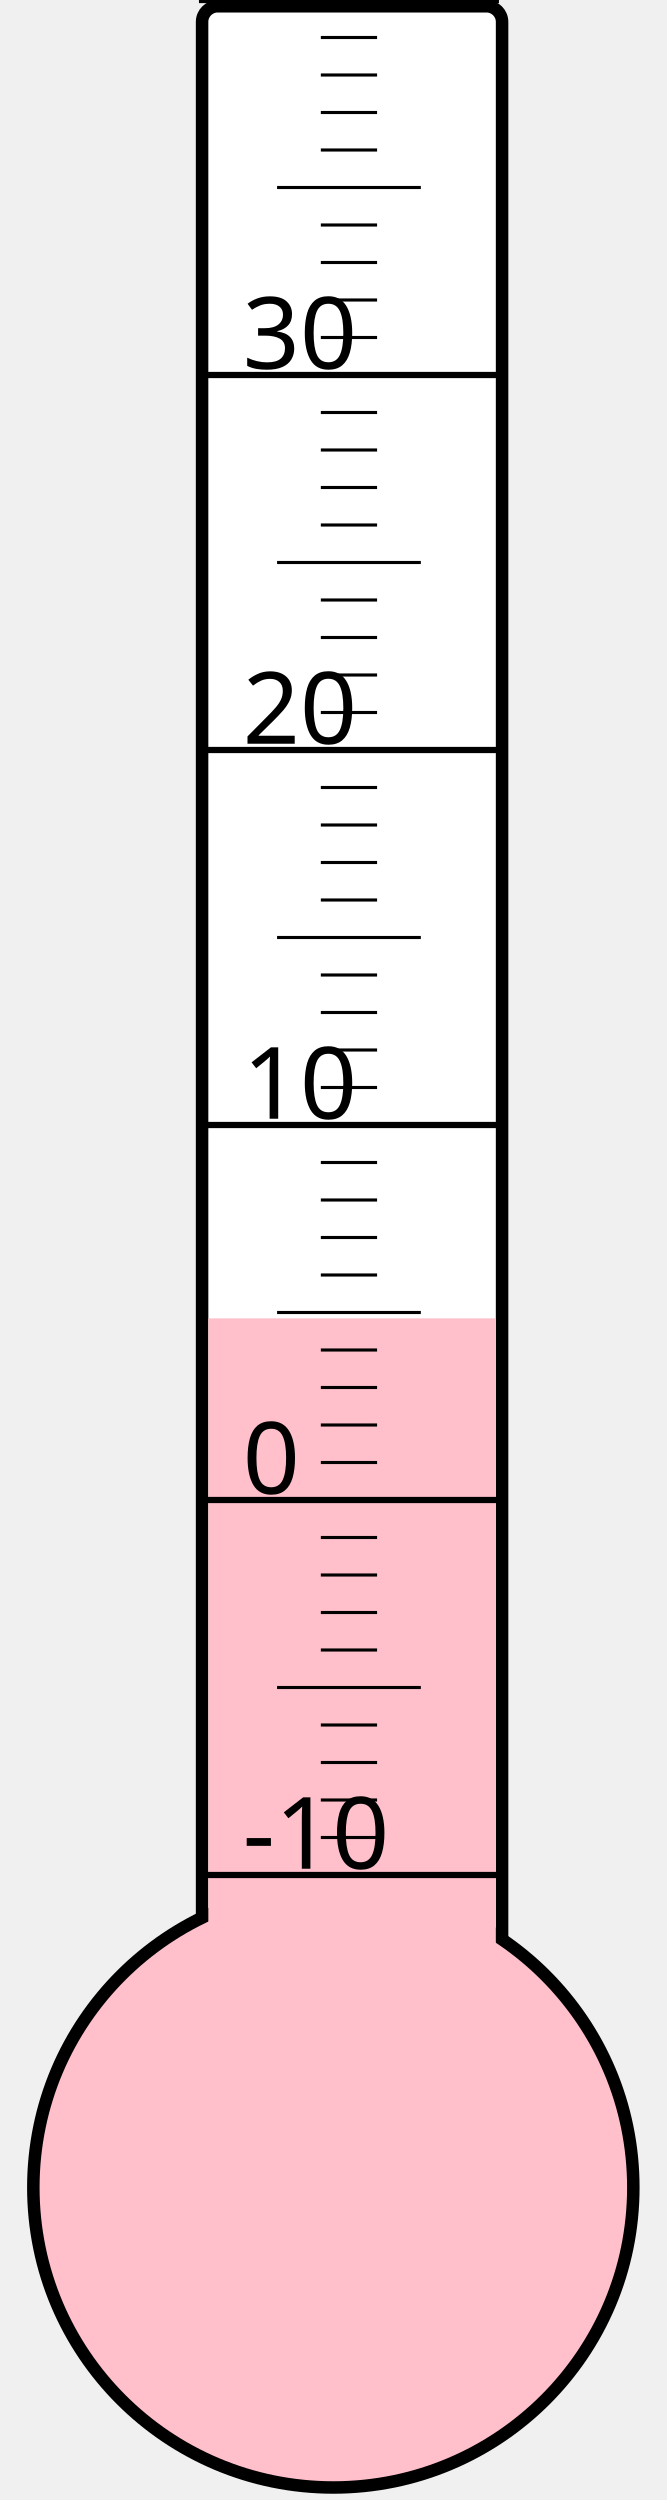
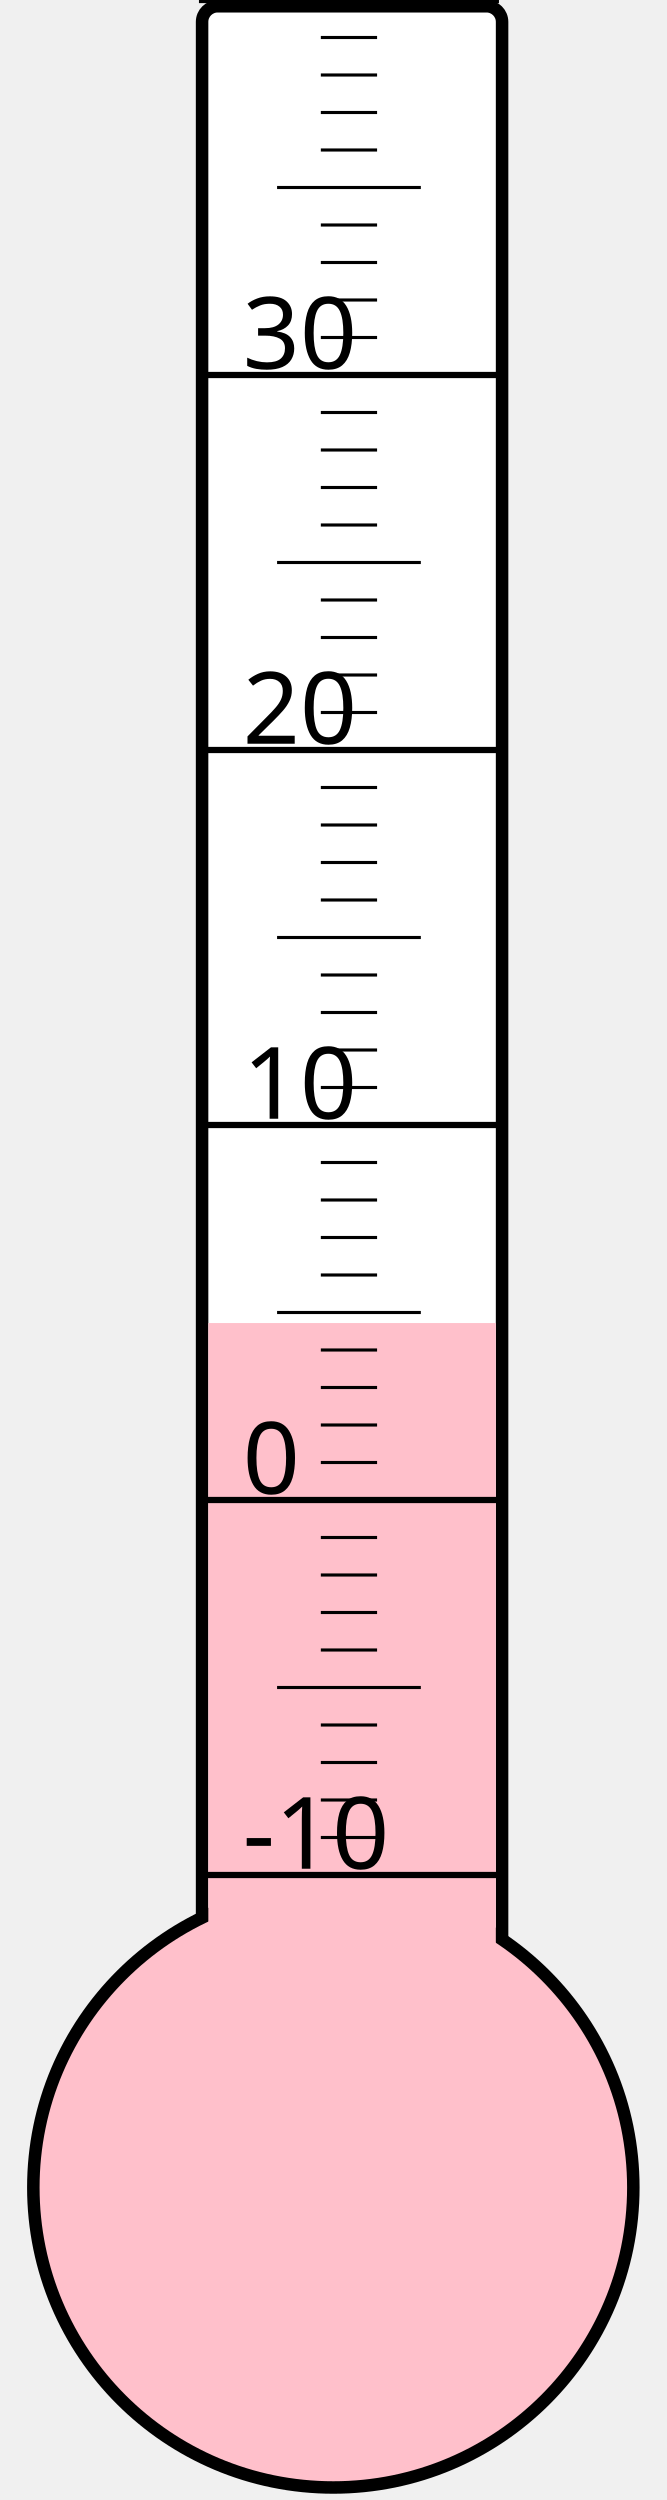
<svg xmlns="http://www.w3.org/2000/svg" width="40px" height="150px" viewBox="0 0 200 800">
  <rect width="200" height="800" x="0" y="0" style="fill: #ffffeb; fill-opacity: 0;" />
  <rect width="96" height="680" x="58" y="2" rx="5" ry="5" style="fill: white; fill-opacity: 1; stroke: black; stroke-width: 4;" />
  <circle cx="100" cy="700" r="96" style="fill: pink; stroke: black; stroke-width: 4;" />
-   <rect width="92" height="278.125" x="60" y="421.875" style="fill: pink; fill-opacity: 1; stroke-width: 0;" />
+   <rect width="92" height="276.625" x="60" y="423.375" style="fill: pink; fill-opacity: 1; stroke-width: 0;" />
  <text x="71" y="598" style="font-family: sans-serif; font-size: 24pt;">-10</text>
  <text x="71" y="478" style="font-family: sans-serif; font-size: 24pt;">0</text>
  <text x="71" y="358" style="font-family: sans-serif; font-size: 24pt;">10</text>
  <text x="71" y="238" style="font-family: sans-serif; font-size: 24pt;">20</text>
  <text x="71" y="118" style="font-family: sans-serif; font-size: 24pt;">30</text>
  <g style="stroke: black;">
    <line x1="57" y1="600" x2="153" y2="600" style="stroke-width: 2;" />
    <line x1="96" y1="588" x2="114" y2="588" style="stroke-width: 1;" />
    <line x1="96" y1="576" x2="114" y2="576" style="stroke-width: 1;" />
    <line x1="96" y1="564" x2="114" y2="564" style="stroke-width: 1;" />
    <line x1="96" y1="552" x2="114" y2="552" style="stroke-width: 1;" />
    <line x1="82" y1="540" x2="128" y2="540" style="stroke-width: 1;" />
    <line x1="96" y1="528" x2="114" y2="528" style="stroke-width: 1;" />
    <line x1="96" y1="516" x2="114" y2="516" style="stroke-width: 1;" />
    <line x1="96" y1="504" x2="114" y2="504" style="stroke-width: 1;" />
    <line x1="96" y1="492" x2="114" y2="492" style="stroke-width: 1;" />
    <line x1="57" y1="480" x2="153" y2="480" style="stroke-width: 2;" />
    <line x1="96" y1="468" x2="114" y2="468" style="stroke-width: 1;" />
    <line x1="96" y1="456" x2="114" y2="456" style="stroke-width: 1;" />
    <line x1="96" y1="444" x2="114" y2="444" style="stroke-width: 1;" />
    <line x1="96" y1="432" x2="114" y2="432" style="stroke-width: 1;" />
    <line x1="82" y1="420" x2="128" y2="420" style="stroke-width: 1;" />
    <line x1="96" y1="408" x2="114" y2="408" style="stroke-width: 1;" />
    <line x1="96" y1="396" x2="114" y2="396" style="stroke-width: 1;" />
    <line x1="96" y1="384" x2="114" y2="384" style="stroke-width: 1;" />
    <line x1="96" y1="372" x2="114" y2="372" style="stroke-width: 1;" />
    <line x1="57" y1="360" x2="153" y2="360" style="stroke-width: 2;" />
    <line x1="96" y1="348" x2="114" y2="348" style="stroke-width: 1;" />
    <line x1="96" y1="336" x2="114" y2="336" style="stroke-width: 1;" />
    <line x1="96" y1="324" x2="114" y2="324" style="stroke-width: 1;" />
    <line x1="96" y1="312" x2="114" y2="312" style="stroke-width: 1;" />
    <line x1="82" y1="300" x2="128" y2="300" style="stroke-width: 1;" />
    <line x1="96" y1="288" x2="114" y2="288" style="stroke-width: 1;" />
    <line x1="96" y1="276" x2="114" y2="276" style="stroke-width: 1;" />
    <line x1="96" y1="264" x2="114" y2="264" style="stroke-width: 1;" />
    <line x1="96" y1="252" x2="114" y2="252" style="stroke-width: 1;" />
    <line x1="57" y1="240" x2="153" y2="240" style="stroke-width: 2;" />
    <line x1="96" y1="228" x2="114" y2="228" style="stroke-width: 1;" />
    <line x1="96" y1="216" x2="114" y2="216" style="stroke-width: 1;" />
    <line x1="96" y1="204" x2="114" y2="204" style="stroke-width: 1;" />
    <line x1="96" y1="192" x2="114" y2="192" style="stroke-width: 1;" />
    <line x1="82" y1="180" x2="128" y2="180" style="stroke-width: 1;" />
    <line x1="96" y1="168" x2="114" y2="168" style="stroke-width: 1;" />
    <line x1="96" y1="156" x2="114" y2="156" style="stroke-width: 1;" />
    <line x1="96" y1="144" x2="114" y2="144" style="stroke-width: 1;" />
    <line x1="96" y1="132" x2="114" y2="132" style="stroke-width: 1;" />
    <line x1="57" y1="120" x2="153" y2="120" style="stroke-width: 2;" />
    <line x1="96" y1="108" x2="114" y2="108" style="stroke-width: 1;" />
    <line x1="96" y1="96" x2="114" y2="96" style="stroke-width: 1;" />
    <line x1="96" y1="84" x2="114" y2="84" style="stroke-width: 1;" />
    <line x1="96" y1="72" x2="114" y2="72" style="stroke-width: 1;" />
    <line x1="82" y1="60" x2="128" y2="60" style="stroke-width: 1;" />
    <line x1="96" y1="48" x2="114" y2="48" style="stroke-width: 1;" />
    <line x1="96" y1="36" x2="114" y2="36" style="stroke-width: 1;" />
    <line x1="96" y1="24" x2="114" y2="24" style="stroke-width: 1;" />
    <line x1="96" y1="12" x2="114" y2="12" style="stroke-width: 1;" />
    <line x1="57" y1="0" x2="153" y2="0" style="stroke-width: 2;" />
  </g>
</svg>
